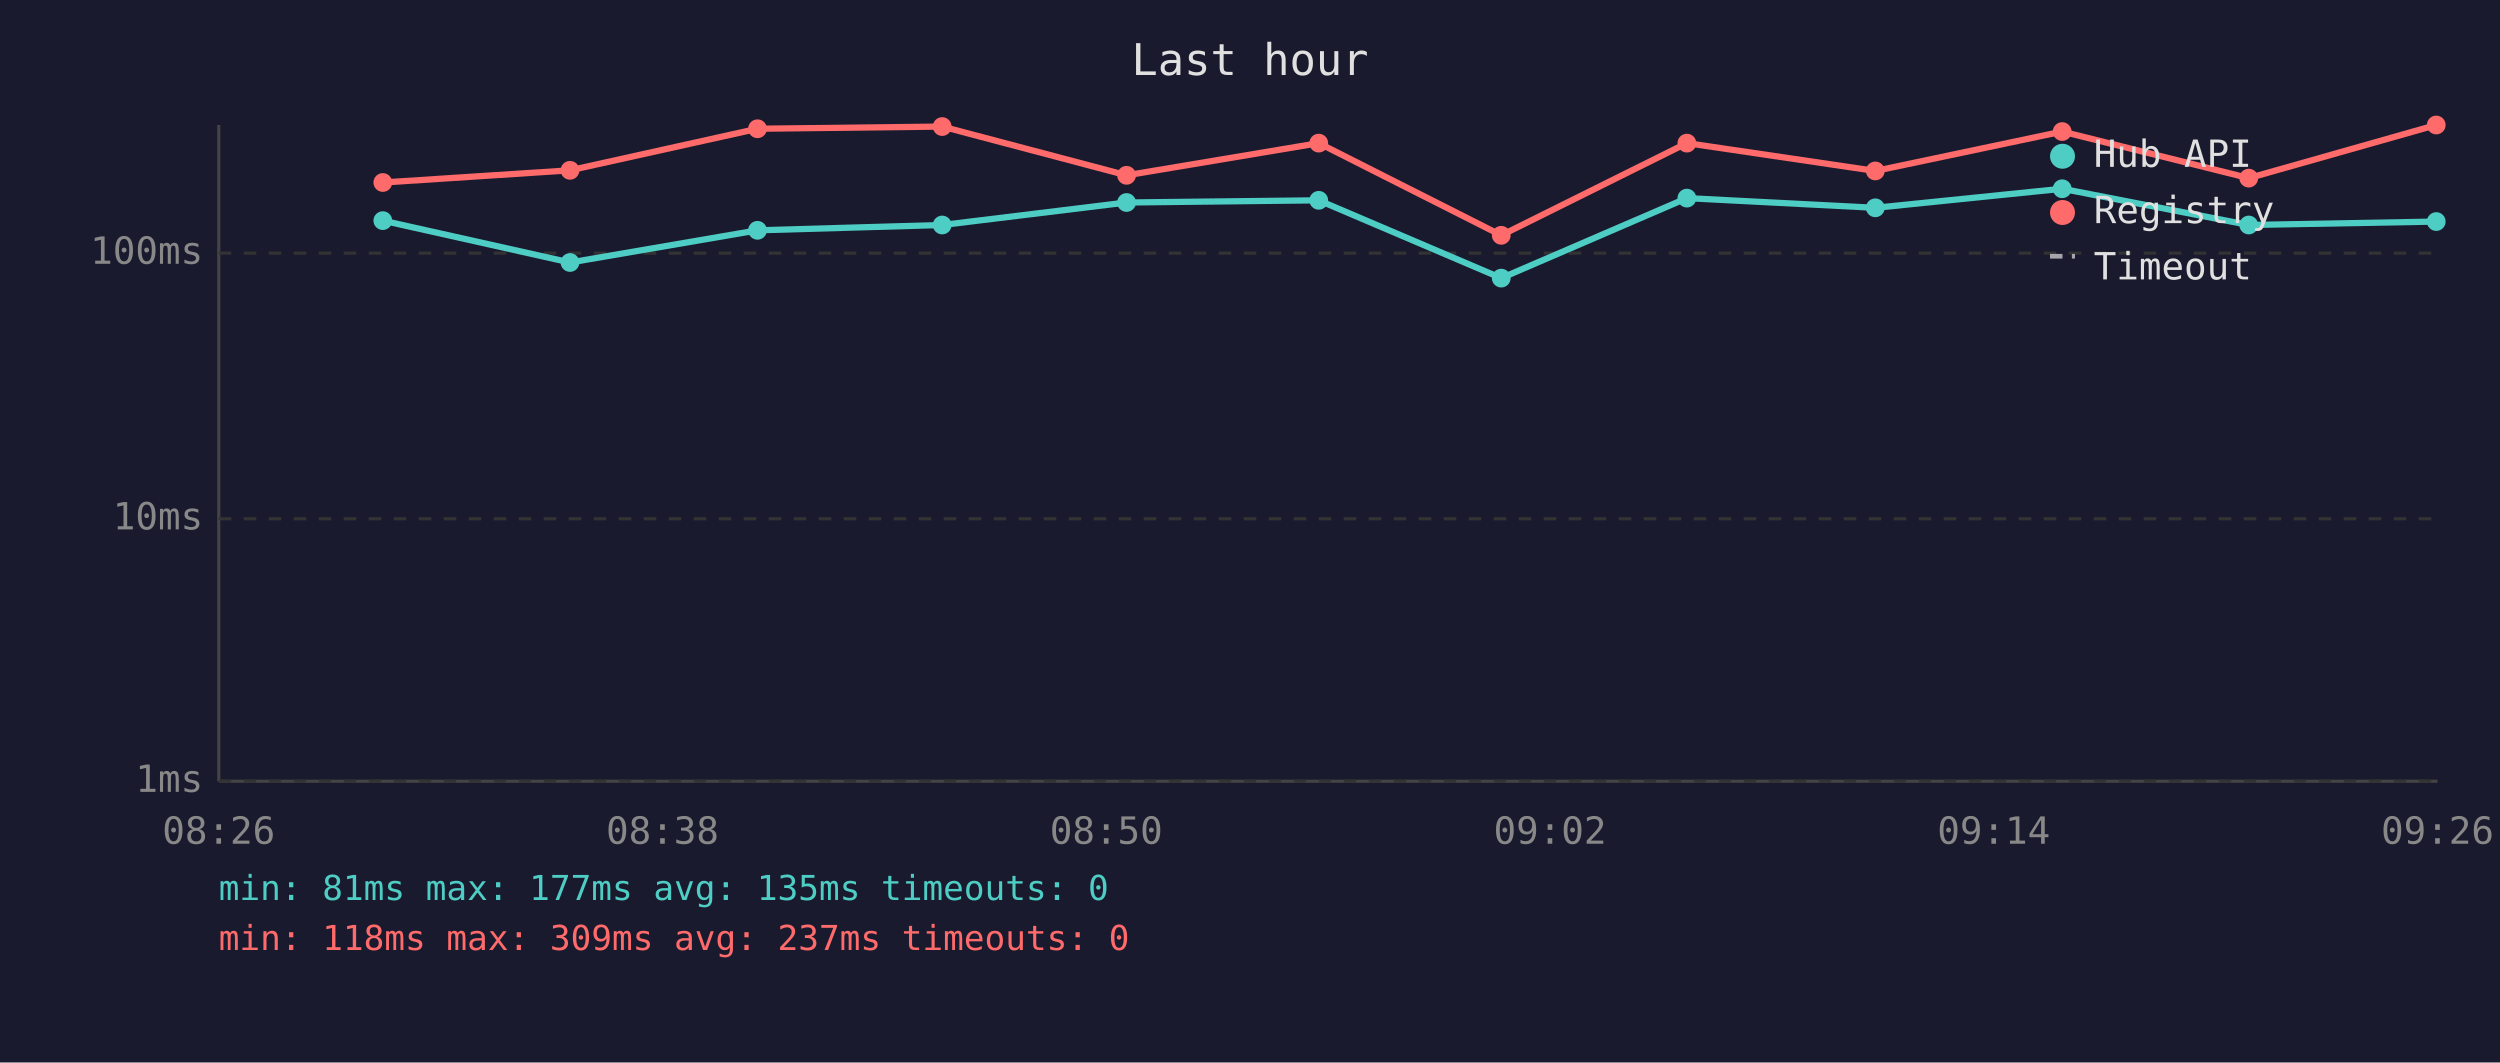
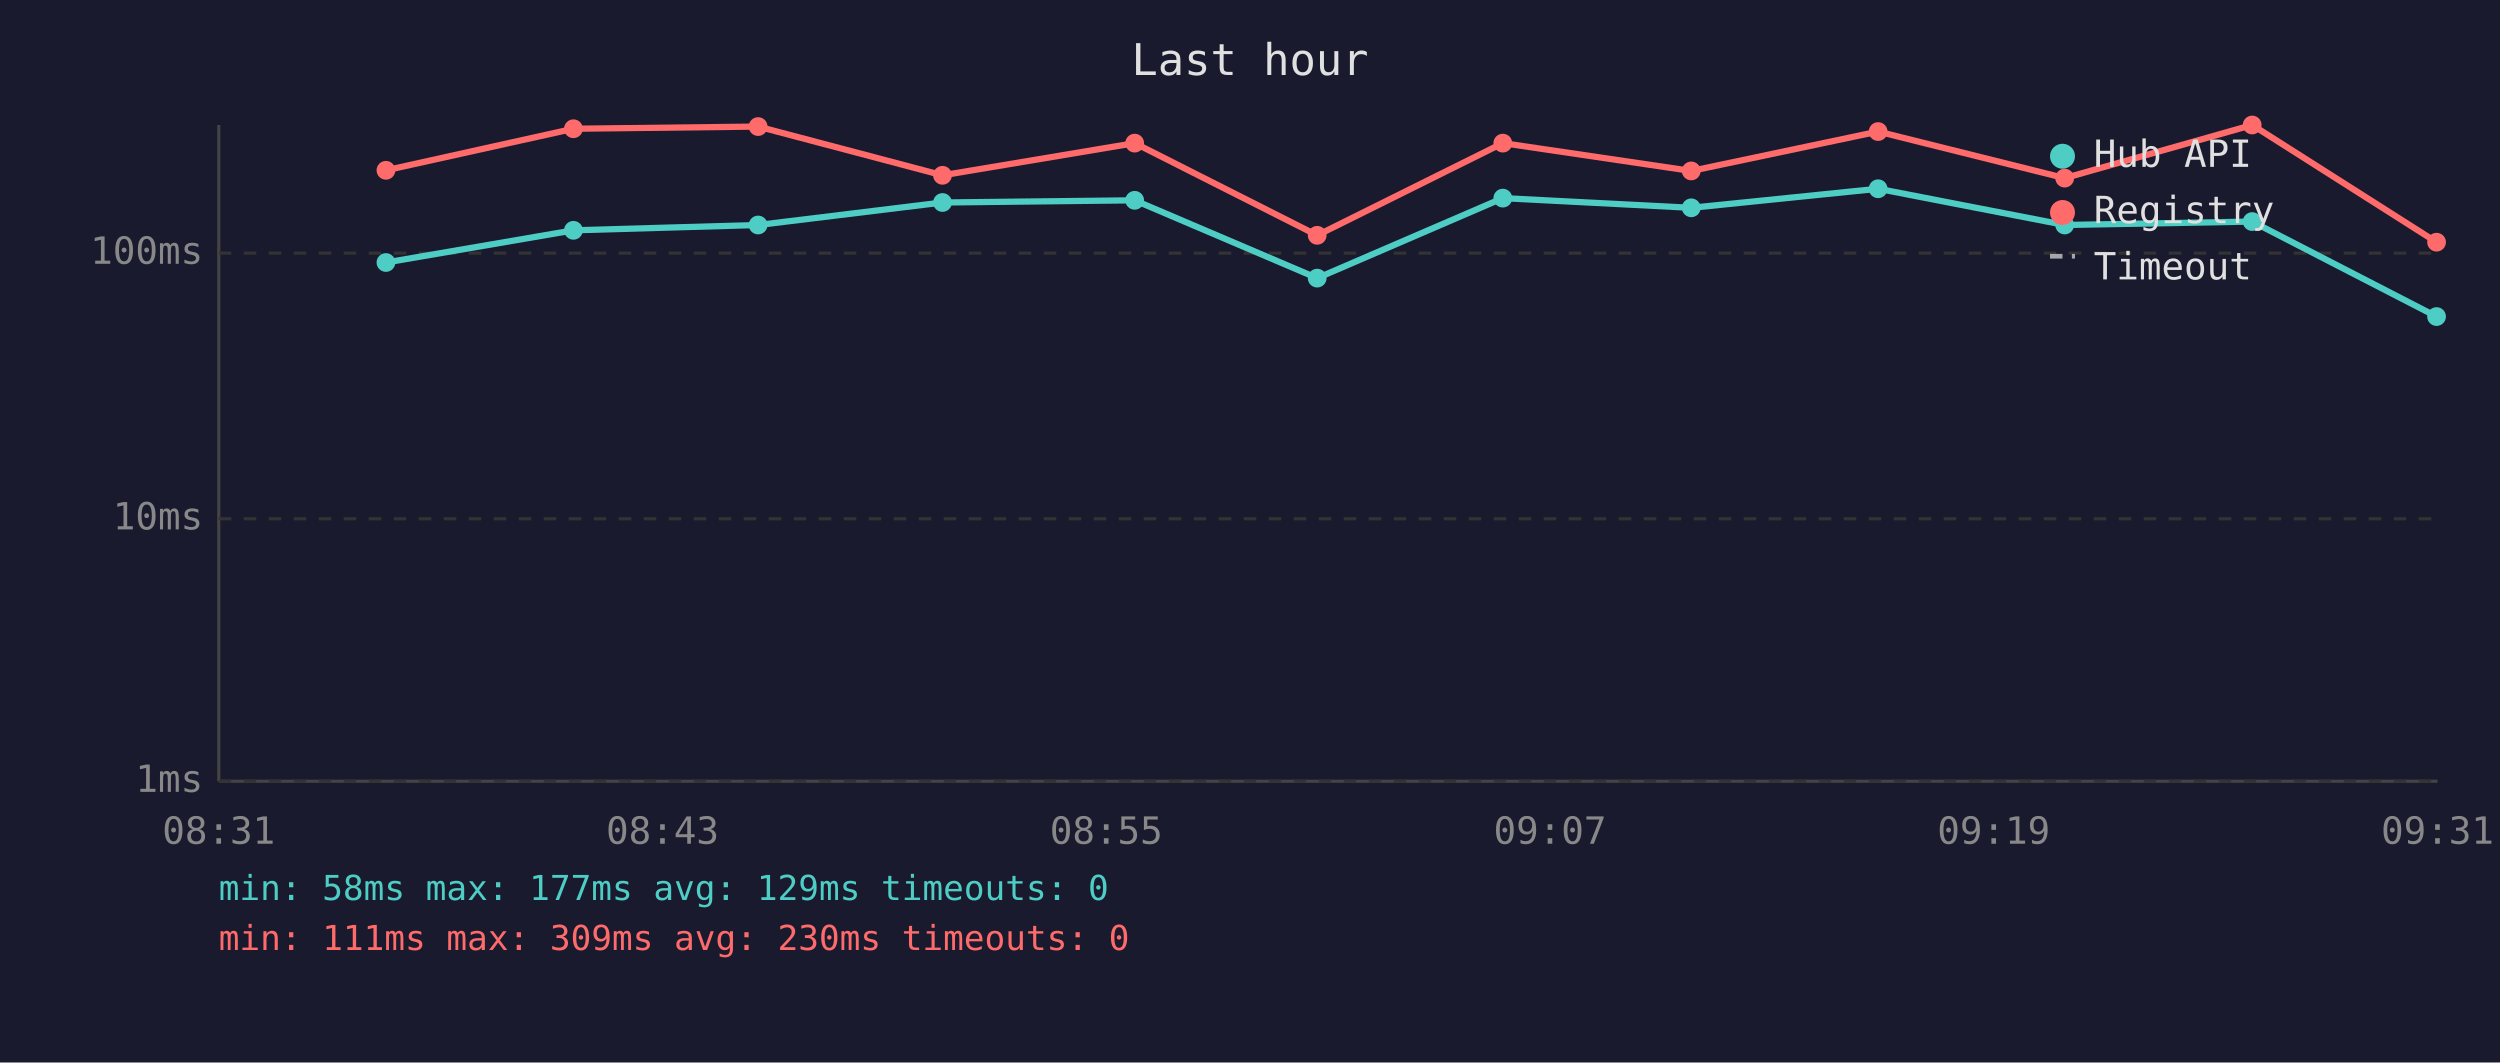
<svg xmlns="http://www.w3.org/2000/svg" viewBox="0 0 800 340" font-family="monospace" font-size="12">
  <rect width="800" height="340" fill="#1a1a2e" />
  <text x="400" y="24" fill="#e0e0e0" font-size="14" text-anchor="middle">Last hour</text>
  <line x1="70" y1="40" x2="70" y2="250" stroke="#444" stroke-width="1" />
  <line x1="70" y1="250" x2="780" y2="250" stroke="#444" stroke-width="1" />
  <line x1="70" y1="250" x2="780" y2="250" stroke="#333" stroke-width="1" stroke-dasharray="4" />
  <text x="65" y="250" fill="#888" text-anchor="end" dominant-baseline="middle">1ms</text>
  <line x1="70" y1="166" x2="780" y2="166" stroke="#333" stroke-width="1" stroke-dasharray="4" />
  <text x="65" y="166" fill="#888" text-anchor="end" dominant-baseline="middle">10ms</text>
  <line x1="70" y1="81" x2="780" y2="81" stroke="#333" stroke-width="1" stroke-dasharray="4" />
  <text x="65" y="81" fill="#888" text-anchor="end" dominant-baseline="middle">100ms</text>
-   <text x="70" y="270" fill="#888" text-anchor="middle">08:26</text>
-   <text x="212" y="270" fill="#888" text-anchor="middle">08:38</text>
-   <text x="354" y="270" fill="#888" text-anchor="middle">08:50</text>
-   <text x="496" y="270" fill="#888" text-anchor="middle">09:02</text>
-   <text x="638" y="270" fill="#888" text-anchor="middle">09:14</text>
-   <text x="780" y="270" fill="#888" text-anchor="middle">09:26</text>
-   <polyline points="122.5,70.6 182.4,84.0 242.4,73.7 301.5,72.0 360.5,64.8 422.0,64.1 480.4,89.0 539.8,63.4 600.1,66.5 659.9,60.4 719.6,72.0 779.6,70.9" fill="none" stroke="#4ecdc4" stroke-width="2" opacity="1" />
-   <circle cx="122.5" cy="70.6" r="3" fill="#4ecdc4" />
-   <circle cx="182.4" cy="84.0" r="3" fill="#4ecdc4" />
-   <circle cx="242.4" cy="73.7" r="3" fill="#4ecdc4" />
-   <circle cx="301.5" cy="72.0" r="3" fill="#4ecdc4" />
-   <circle cx="360.5" cy="64.8" r="3" fill="#4ecdc4" />
-   <circle cx="422.0" cy="64.1" r="3" fill="#4ecdc4" />
-   <circle cx="480.4" cy="89.0" r="3" fill="#4ecdc4" />
-   <circle cx="539.8" cy="63.4" r="3" fill="#4ecdc4" />
-   <circle cx="600.1" cy="66.5" r="3" fill="#4ecdc4" />
-   <circle cx="659.9" cy="60.4" r="3" fill="#4ecdc4" />
-   <circle cx="719.6" cy="72.0" r="3" fill="#4ecdc4" />
-   <circle cx="779.6" cy="70.9" r="3" fill="#4ecdc4" />
-   <polyline points="122.5,58.4 182.4,54.5 242.4,41.2 301.5,40.5 360.5,56.1 422.0,45.8 480.4,75.3 539.8,45.8 600.1,54.7 659.9,42.1 719.6,57.0 779.6,40.0" fill="none" stroke="#ff6b6b" stroke-width="2" opacity="1" />
-   <circle cx="122.5" cy="58.4" r="3" fill="#ff6b6b" />
-   <circle cx="182.4" cy="54.5" r="3" fill="#ff6b6b" />
-   <circle cx="242.4" cy="41.2" r="3" fill="#ff6b6b" />
-   <circle cx="301.5" cy="40.5" r="3" fill="#ff6b6b" />
-   <circle cx="360.5" cy="56.1" r="3" fill="#ff6b6b" />
-   <circle cx="422.0" cy="45.8" r="3" fill="#ff6b6b" />
-   <circle cx="480.4" cy="75.3" r="3" fill="#ff6b6b" />
-   <circle cx="539.8" cy="45.8" r="3" fill="#ff6b6b" />
-   <circle cx="600.1" cy="54.7" r="3" fill="#ff6b6b" />
-   <circle cx="659.9" cy="42.1" r="3" fill="#ff6b6b" />
-   <circle cx="719.6" cy="57.0" r="3" fill="#ff6b6b" />
-   <circle cx="779.6" cy="40.0" r="3" fill="#ff6b6b" />
+   <text x="70" y="270" fill="#888" text-anchor="middle">08:31</text>
+   <text x="212" y="270" fill="#888" text-anchor="middle">08:43</text>
+   <text x="354" y="270" fill="#888" text-anchor="middle">08:55</text>
+   <text x="496" y="270" fill="#888" text-anchor="middle">09:07</text>
+   <text x="638" y="270" fill="#888" text-anchor="middle">09:19</text>
+   <text x="780" y="270" fill="#888" text-anchor="middle">09:31</text>
+   <polyline points="123.5,84.0 183.5,73.7 242.6,72.0 301.6,64.8 363.1,64.1 421.5,89.0 480.9,63.4 541.2,66.5 601.0,60.4 660.7,72.0 720.7,70.9 779.7,101.3" fill="none" stroke="#4ecdc4" stroke-width="2" opacity="1" />
+   <circle cx="123.5" cy="84.0" r="3" fill="#4ecdc4" />
+   <circle cx="183.5" cy="73.7" r="3" fill="#4ecdc4" />
+   <circle cx="242.6" cy="72.0" r="3" fill="#4ecdc4" />
+   <circle cx="301.6" cy="64.8" r="3" fill="#4ecdc4" />
+   <circle cx="363.1" cy="64.1" r="3" fill="#4ecdc4" />
+   <circle cx="421.5" cy="89.0" r="3" fill="#4ecdc4" />
+   <circle cx="480.9" cy="63.4" r="3" fill="#4ecdc4" />
+   <circle cx="541.2" cy="66.5" r="3" fill="#4ecdc4" />
+   <circle cx="601.0" cy="60.4" r="3" fill="#4ecdc4" />
+   <circle cx="660.7" cy="72.0" r="3" fill="#4ecdc4" />
+   <circle cx="720.7" cy="70.9" r="3" fill="#4ecdc4" />
+   <circle cx="779.7" cy="101.3" r="3" fill="#4ecdc4" />
+   <polyline points="123.5,54.5 183.5,41.2 242.6,40.5 301.6,56.1 363.1,45.8 421.5,75.3 480.9,45.8 541.2,54.7 601.0,42.1 660.7,57.0 720.7,40.0 779.7,77.5" fill="none" stroke="#ff6b6b" stroke-width="2" opacity="1" />
+   <circle cx="123.5" cy="54.5" r="3" fill="#ff6b6b" />
+   <circle cx="183.5" cy="41.2" r="3" fill="#ff6b6b" />
+   <circle cx="242.6" cy="40.5" r="3" fill="#ff6b6b" />
+   <circle cx="301.6" cy="56.1" r="3" fill="#ff6b6b" />
+   <circle cx="363.1" cy="45.8" r="3" fill="#ff6b6b" />
+   <circle cx="421.5" cy="75.3" r="3" fill="#ff6b6b" />
+   <circle cx="480.9" cy="45.8" r="3" fill="#ff6b6b" />
+   <circle cx="541.2" cy="54.7" r="3" fill="#ff6b6b" />
+   <circle cx="601.0" cy="42.1" r="3" fill="#ff6b6b" />
+   <circle cx="660.7" cy="57.0" r="3" fill="#ff6b6b" />
+   <circle cx="720.7" cy="40.0" r="3" fill="#ff6b6b" />
+   <circle cx="779.7" cy="77.5" r="3" fill="#ff6b6b" />
  <circle cx="660" cy="50" r="4" fill="#4ecdc4" />
  <text x="670" y="50" fill="#e0e0e0" dominant-baseline="middle">Hub API</text>
  <circle cx="660" cy="68" r="4" fill="#ff6b6b" />
  <text x="670" y="68" fill="#e0e0e0" dominant-baseline="middle">Registry</text>
  <line x1="656" y1="82" x2="664" y2="82" stroke="#e0e0e0" stroke-width="1.5" stroke-dasharray="4,3" opacity="0.7" />
  <text x="670" y="86" fill="#e0e0e0" dominant-baseline="middle">Timeout</text>
-   <text x="70" y="288" fill="#4ecdc4" font-size="11">min: 81ms  max: 177ms  avg: 135ms  timeouts: 0</text>
-   <text x="70" y="304" fill="#ff6b6b" font-size="11">min: 118ms  max: 309ms  avg: 237ms  timeouts: 0</text>
+   <text x="70" y="288" fill="#4ecdc4" font-size="11">min: 58ms  max: 177ms  avg: 129ms  timeouts: 0</text>
+   <text x="70" y="304" fill="#ff6b6b" font-size="11">min: 111ms  max: 309ms  avg: 230ms  timeouts: 0</text>
</svg>
